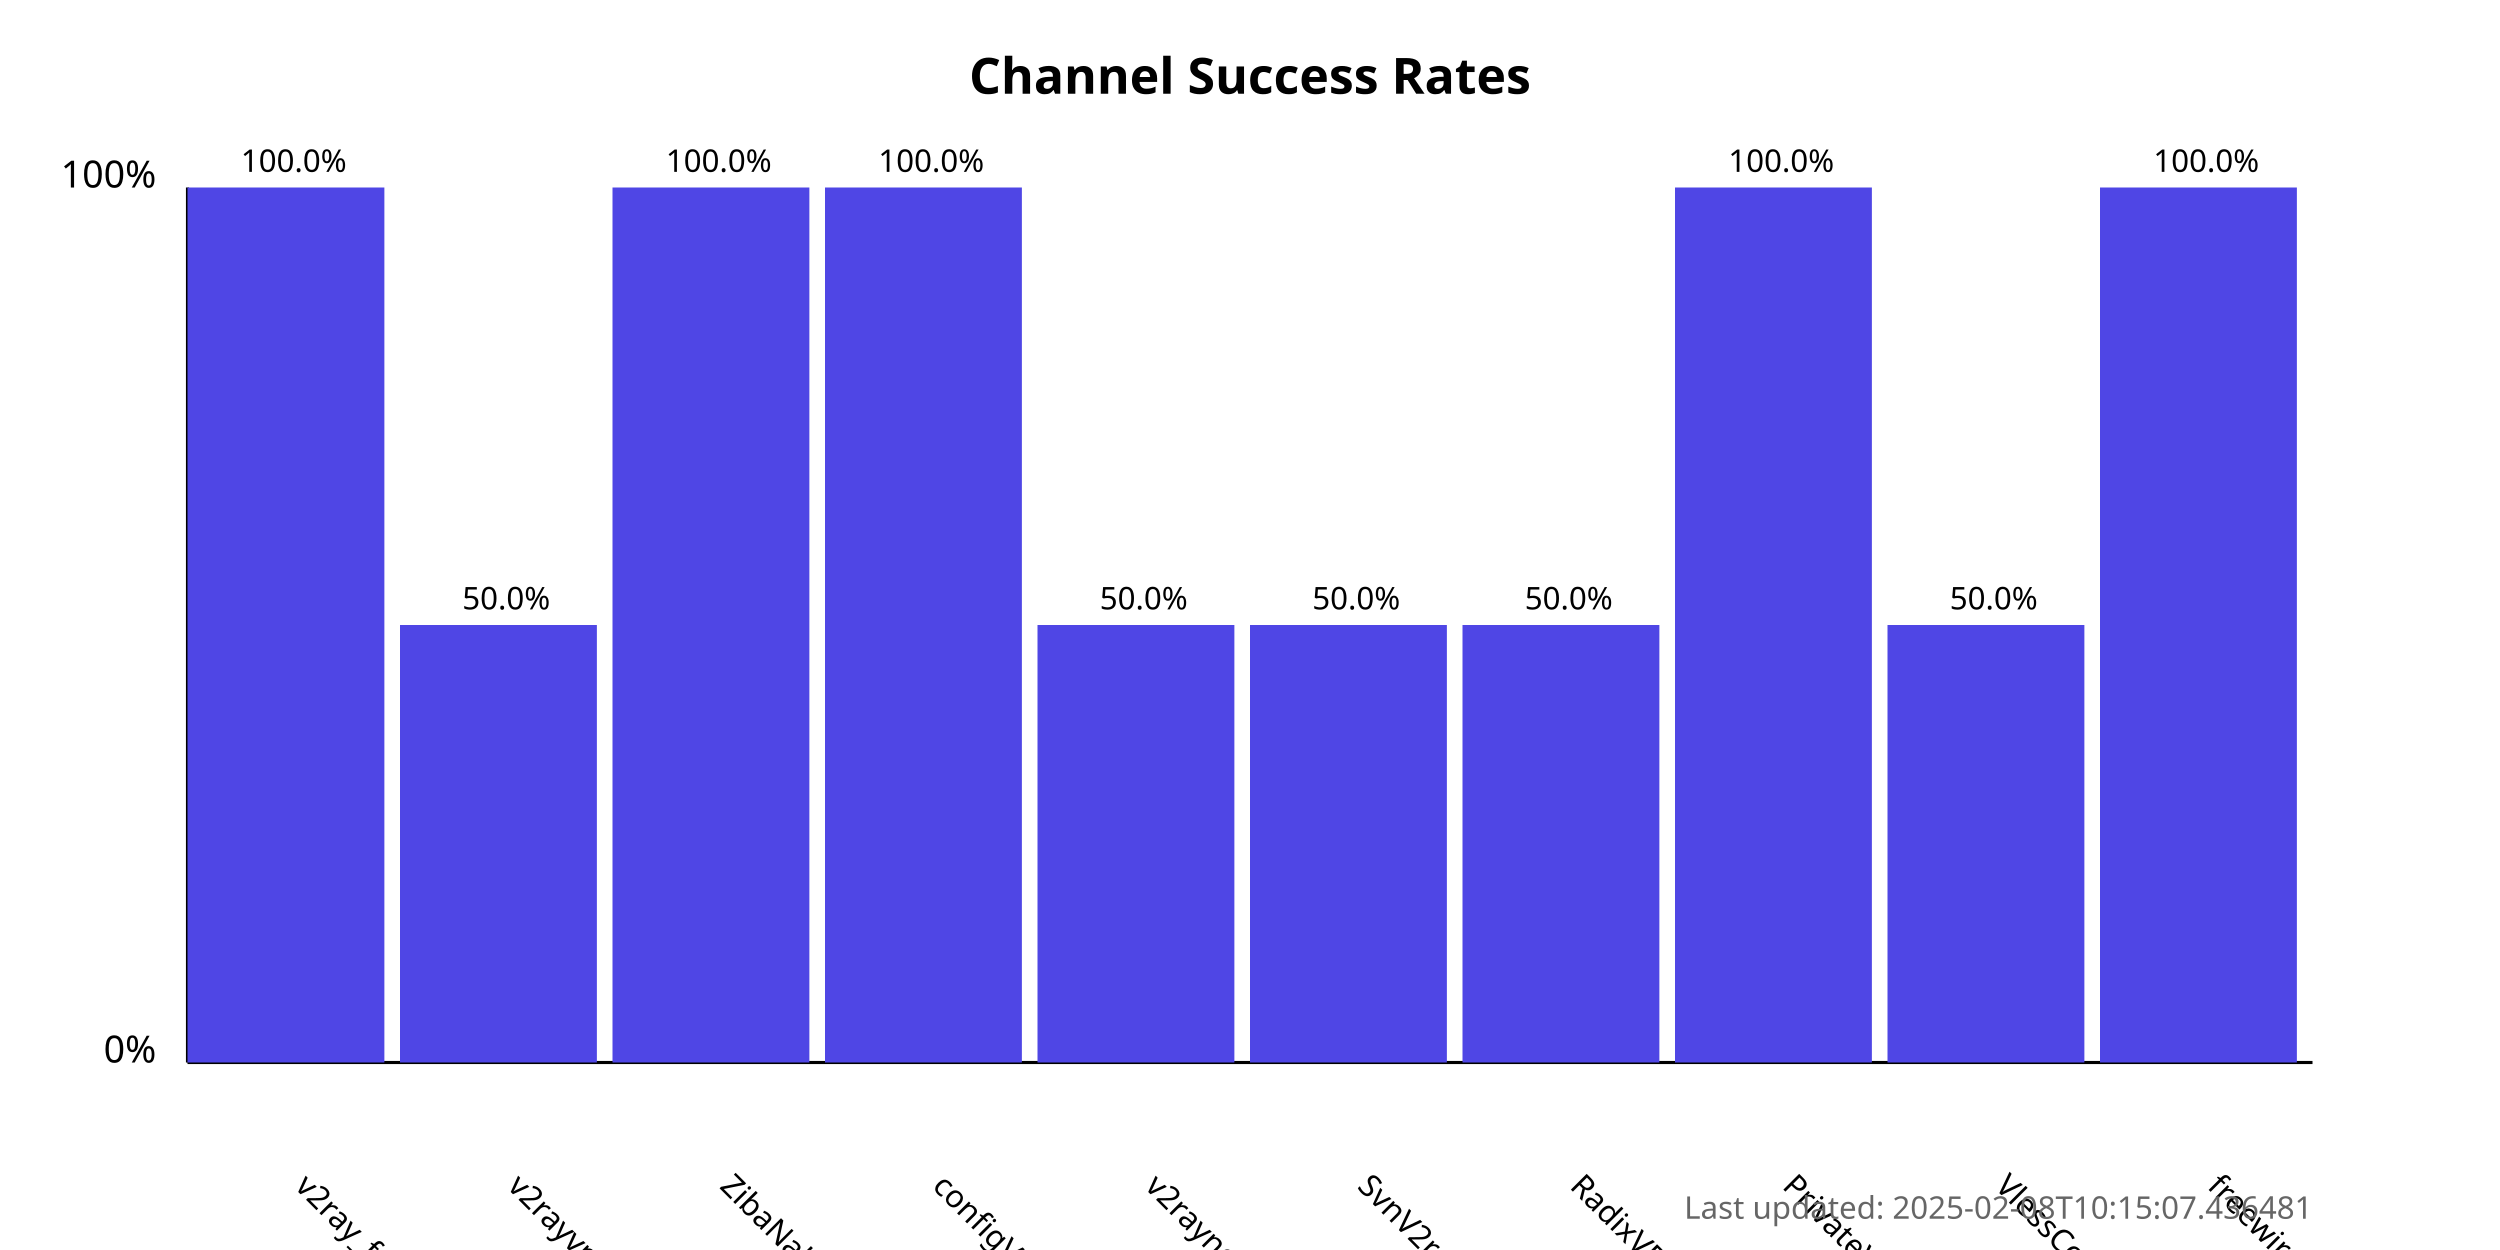
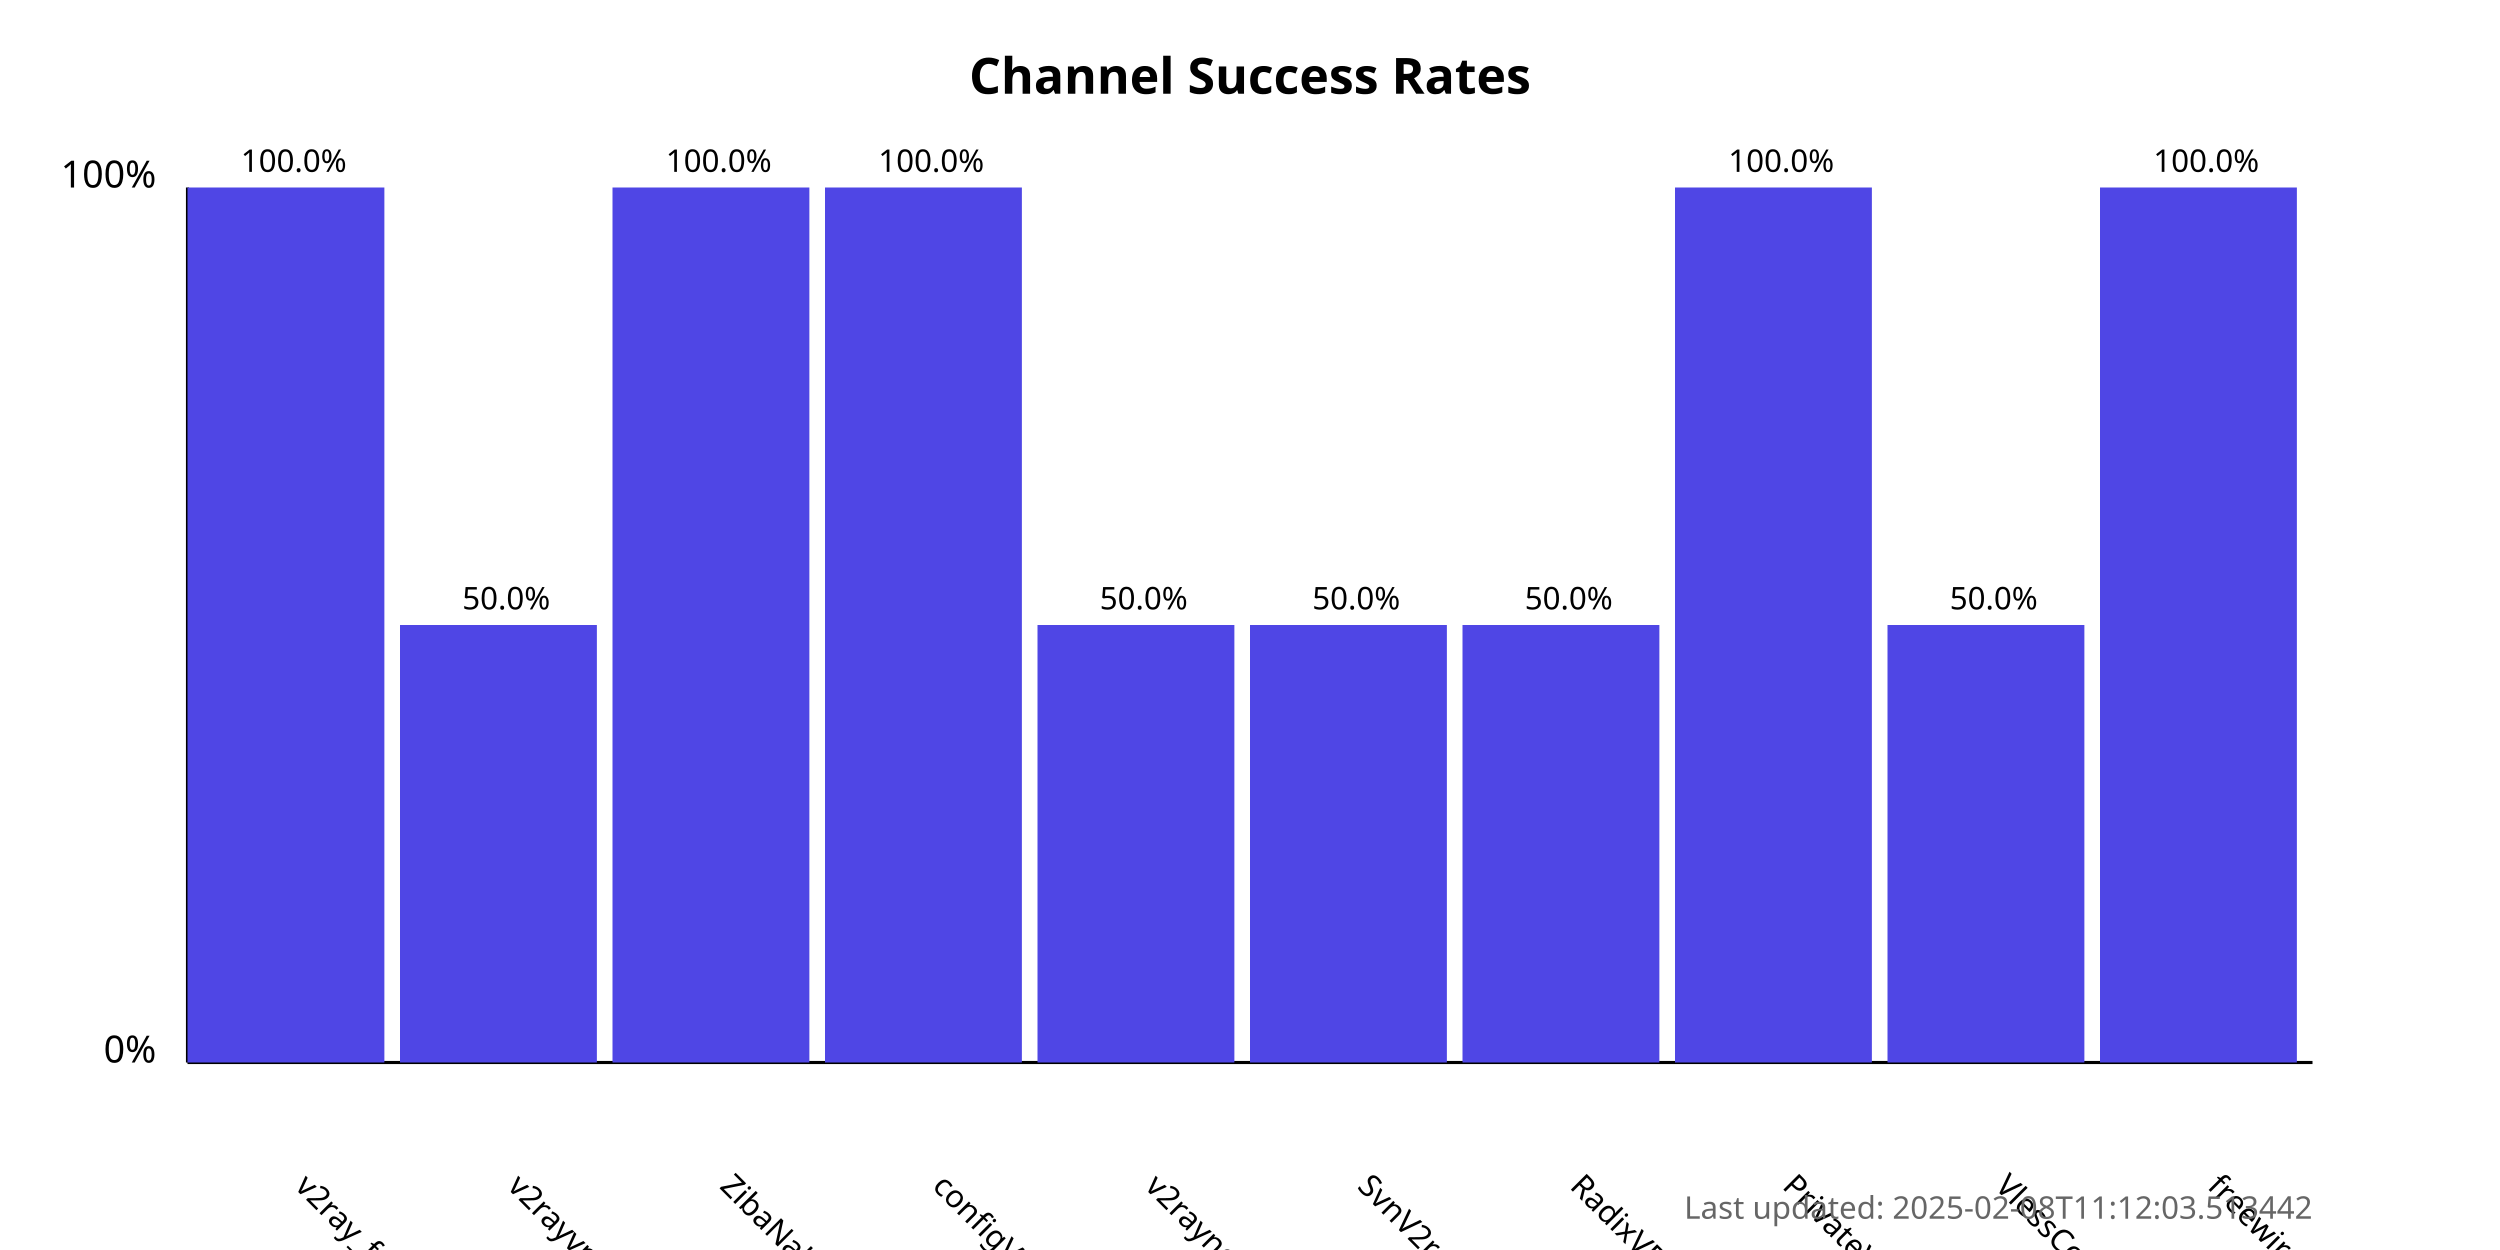
<svg xmlns="http://www.w3.org/2000/svg" width="800" height="400">
  <style>
            .chart-title { font: bold 16px sans-serif; }
            .axis-label { font: 12px sans-serif; }
            .tick-label { font: 10px sans-serif; }
            .bar { fill: #4f46e5; }
            .bar:hover { fill: #6366f1; }
            .timestamp { font: 10px sans-serif; fill: #666; }
        </style>
  <text x="400.0" y="30" text-anchor="middle" class="chart-title">
            Channel Success Rates
        </text>
  <line x1="60" y1="340" x2="60" y2="60" stroke="black" stroke-width="1" />
  <line x1="60" y1="340" x2="740" y2="340" stroke="black" stroke-width="1" />
  <text x="50" y="340" text-anchor="end" class="axis-label">0%</text>
  <text x="50" y="60" text-anchor="end" class="axis-label">100%</text>
  <g>
    <rect x="60" y="60.0" width="63.0" height="280.0" class="bar" />
    <text x="94.0" y="380" transform="rotate(45, 94.0, 380)" text-anchor="start" class="tick-label">
                v2ray_free_conf
            </text>
    <text x="94.0" y="55.0" text-anchor="middle" class="tick-label">
                100.0%
            </text>
  </g>
  <g>
    <rect x="128.0" y="200.0" width="63.0" height="140.0" class="bar" />
    <text x="162.0" y="380" transform="rotate(45, 162.0, 380)" text-anchor="start" class="tick-label">
                v2rayvpno
            </text>
    <text x="162.0" y="195.0" text-anchor="middle" class="tick-label">
                50.0%
            </text>
  </g>
  <g>
    <rect x="196.0" y="60.0" width="63.0" height="280.0" class="bar" />
    <text x="230.0" y="380" transform="rotate(45, 230.0, 380)" text-anchor="start" class="tick-label">
                ZibaNabz
            </text>
    <text x="230.0" y="55.0" text-anchor="middle" class="tick-label">
                100.0%
            </text>
  </g>
  <g>
    <rect x="264.0" y="60.0" width="63.0" height="280.0" class="bar" />
    <text x="298.0" y="380" transform="rotate(45, 298.0, 380)" text-anchor="start" class="tick-label">
                configV2rayForFree
            </text>
    <text x="298.0" y="55.0" text-anchor="middle" class="tick-label">
                100.0%
            </text>
  </g>
  <g>
    <rect x="332.0" y="200.0" width="63.0" height="140.0" class="bar" />
    <text x="366.0" y="380" transform="rotate(45, 366.0, 380)" text-anchor="start" class="tick-label">
                v2rayngvpn
            </text>
    <text x="366.0" y="195.0" text-anchor="middle" class="tick-label">
                50.0%
            </text>
  </g>
  <g>
    <rect x="400.0" y="200.0" width="63.0" height="140.0" class="bar" />
    <text x="434.0" y="380" transform="rotate(45, 434.0, 380)" text-anchor="start" class="tick-label">
                SvnV2ray
            </text>
    <text x="434.0" y="195.0" text-anchor="middle" class="tick-label">
                50.0%
            </text>
  </g>
  <g>
    <rect x="468.0" y="200.0" width="63.0" height="140.0" class="bar" />
    <text x="502.0" y="380" transform="rotate(45, 502.0, 380)" text-anchor="start" class="tick-label">
                RadixVPN
            </text>
    <text x="502.0" y="195.0" text-anchor="middle" class="tick-label">
                50.0%
            </text>
  </g>
  <g>
    <rect x="536.0" y="60.0" width="63.0" height="280.0" class="bar" />
    <text x="570.0" y="380" transform="rotate(45, 570.0, 380)" text-anchor="start" class="tick-label">
                PrivateVPNs
            </text>
    <text x="570.0" y="55.0" text-anchor="middle" class="tick-label">
                100.0%
            </text>
  </g>
  <g>
    <rect x="604.0" y="200.0" width="63.0" height="140.0" class="bar" />
    <text x="638.0" y="380" transform="rotate(45, 638.0, 380)" text-anchor="start" class="tick-label">
                VlessConfig
            </text>
    <text x="638.0" y="195.0" text-anchor="middle" class="tick-label">
                50.0%
            </text>
  </g>
  <g>
    <rect x="672.0" y="60.0" width="63.0" height="280.0" class="bar" />
    <text x="706.0" y="380" transform="rotate(45, 706.0, 380)" text-anchor="start" class="tick-label">
                freewireguard
            </text>
    <text x="706.0" y="55.0" text-anchor="middle" class="tick-label">
                100.0%
            </text>
  </g>
  <text x="740" y="390" text-anchor="end" class="timestamp">
-             Last updated: 2025-02-08T10:15:07.436481
+             Last updated: 2025-02-08T11:12:03.513442
        </text>
</svg>
